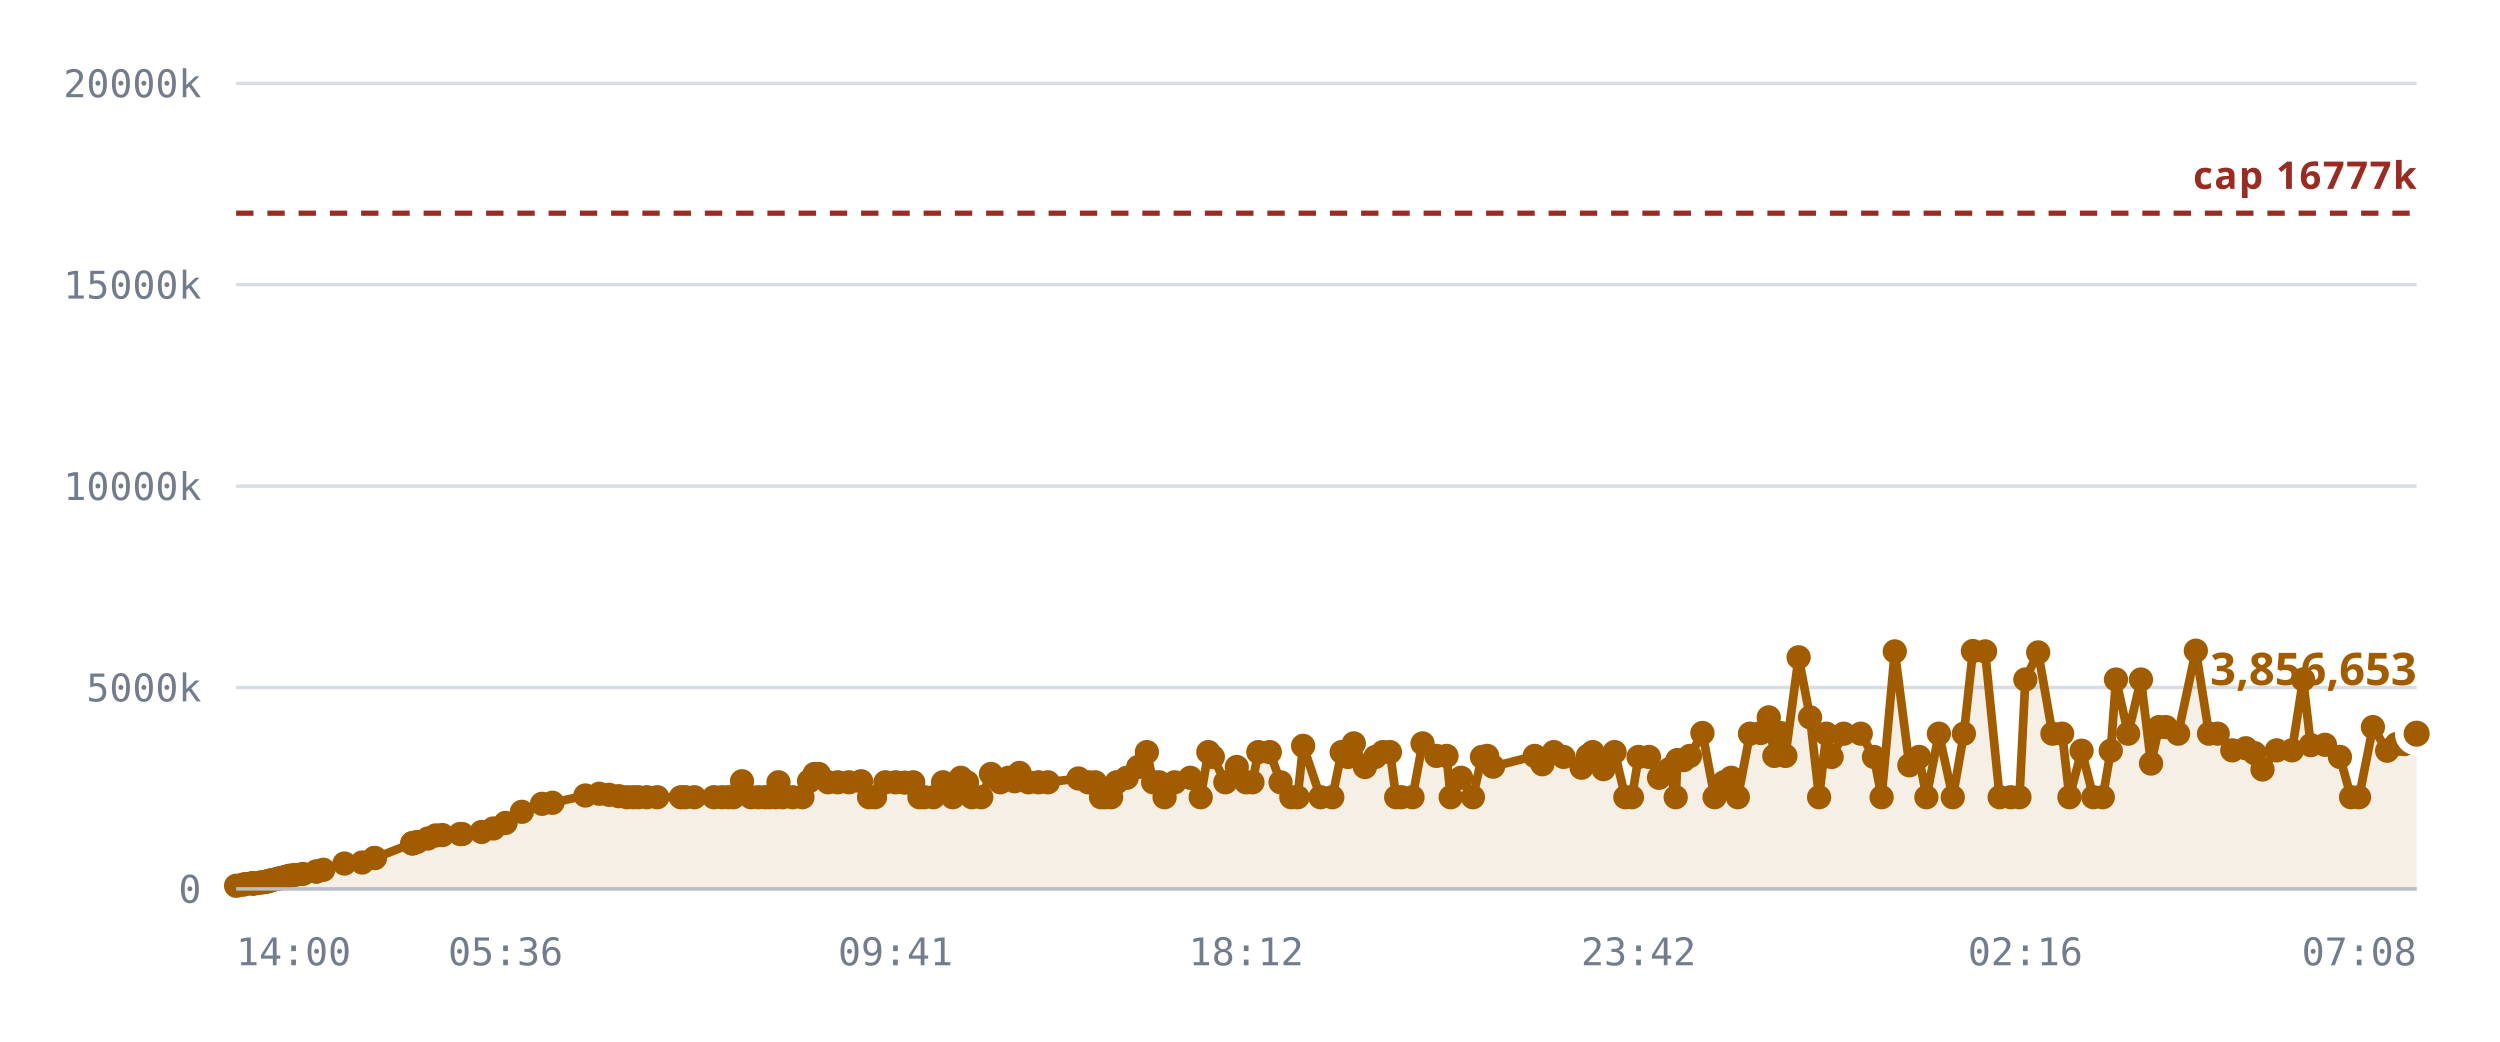
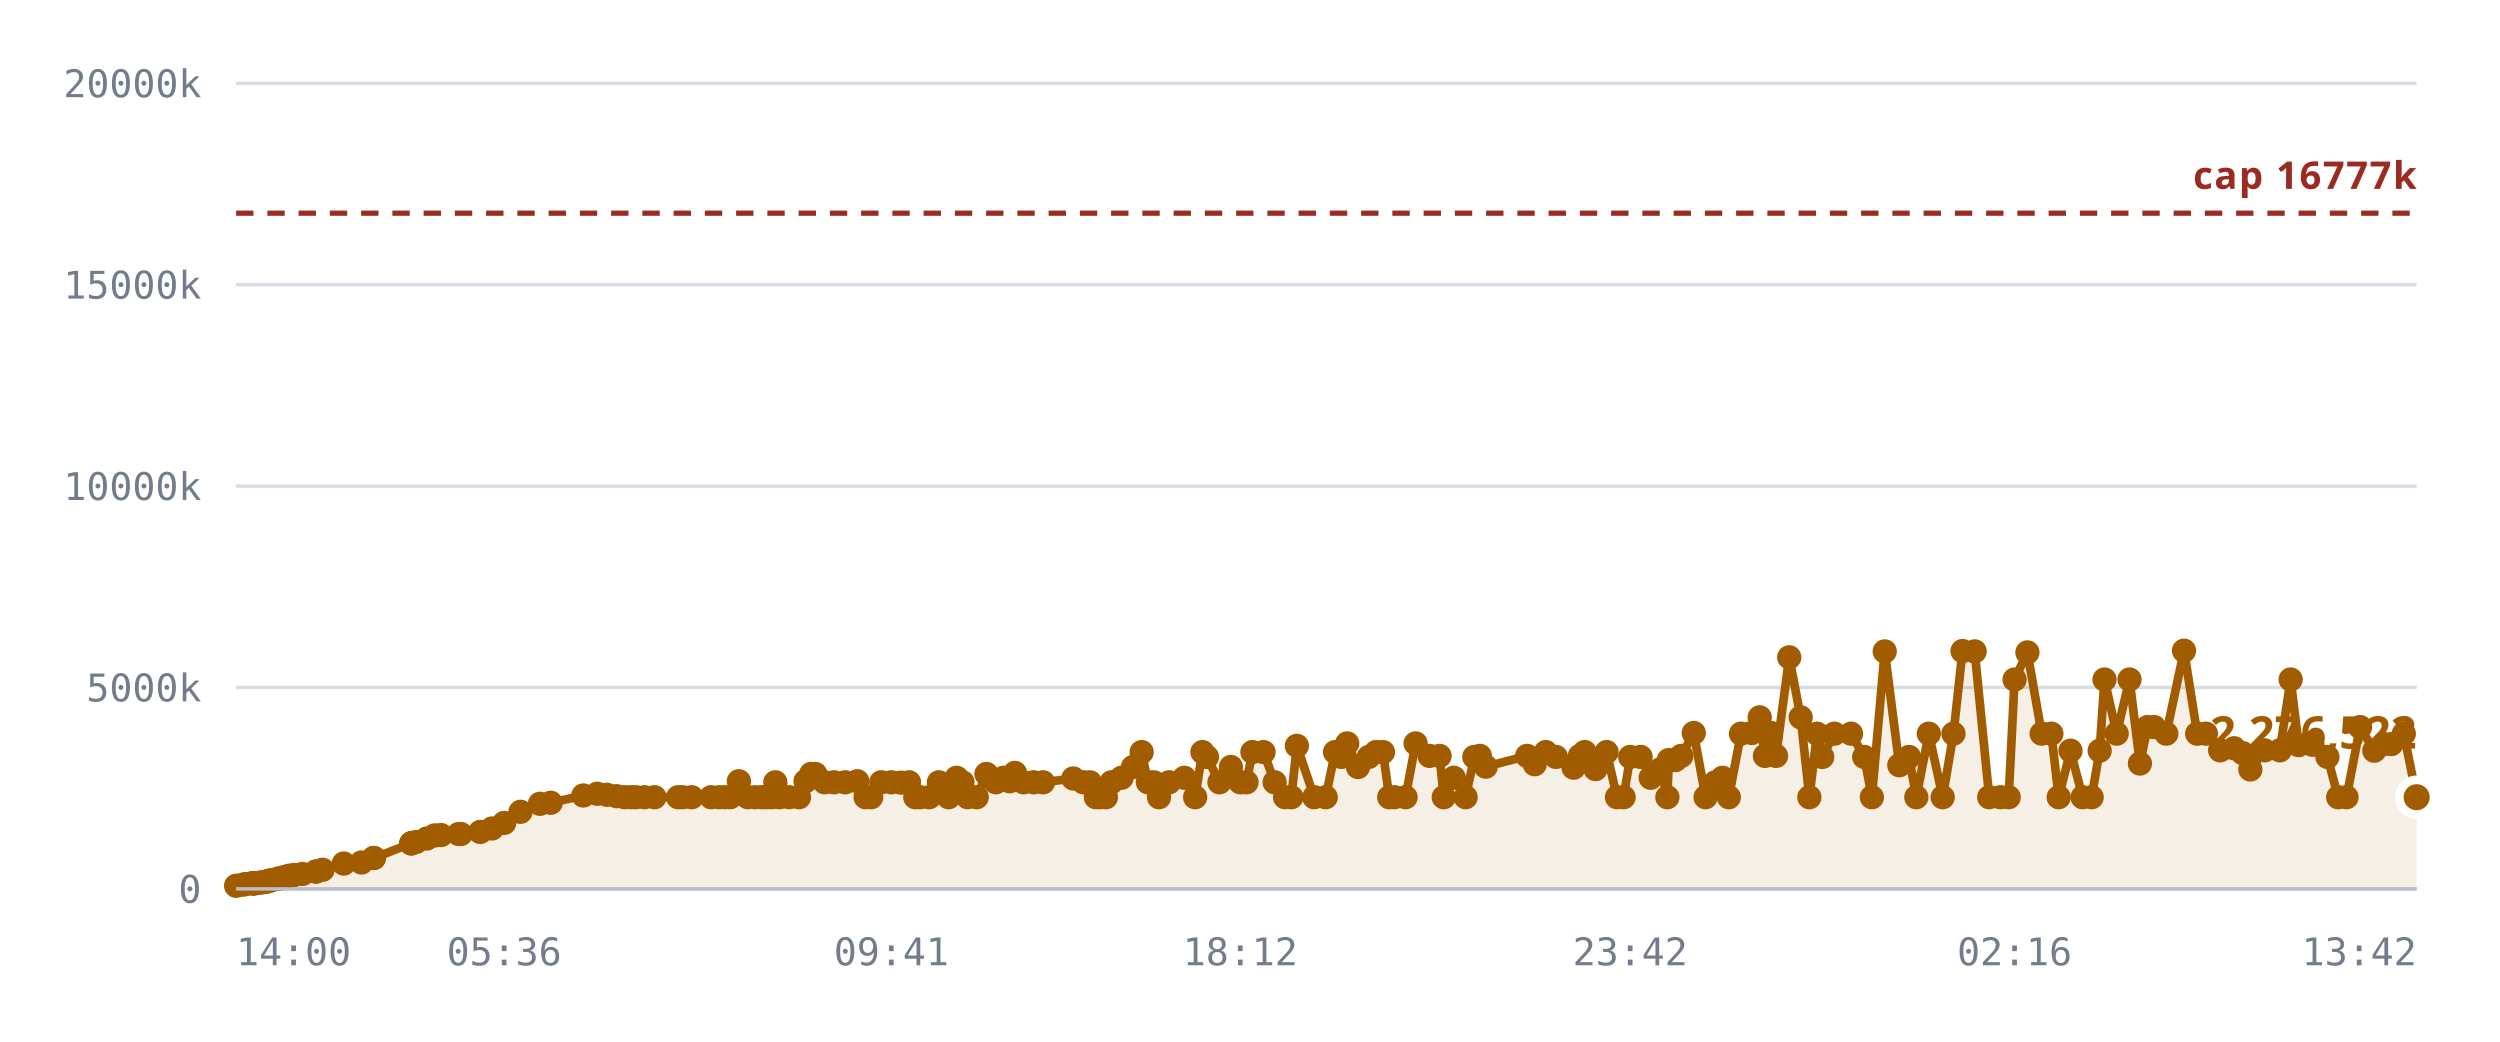
<svg xmlns="http://www.w3.org/2000/svg" viewBox="0 0 720 300" role="img" aria-label="Notes stored against the 16,777,216 cap">
  <style>
    .grid      { stroke: var(--chart-grid, #d8dce4); stroke-width: 1; }
    .cap       { stroke: var(--chart-cap, #9a2b22); stroke-width: 1.5; stroke-dasharray: 5 4; }
    .cap-label { fill: var(--chart-cap, #9a2b22); font: 600 11px Archivo, system-ui, sans-serif; letter-spacing: .04em; }
    .tick      { fill: var(--chart-muted, #737c8c); font: 500 11px "IBM Plex Mono", ui-monospace, monospace; }
    .tick-y    { text-anchor: end; }
    .tick-x    { text-anchor: middle; }
    .series    { fill: none; stroke: var(--chart-line, #a25c00); stroke-width: 2.5; stroke-linejoin: round; stroke-linecap: round; }
    .fill      { fill: var(--chart-fill, rgba(162,92,0,.10)); stroke: none; }
    .dot       { fill: var(--chart-line, #a25c00); }
    .dot-last  { stroke: var(--chart-bg, #fff); stroke-width: 2.5; }
    .end-label { fill: var(--chart-line, #a25c00); font: 700 13px Archivo, system-ui, sans-serif; }
    .axis      { stroke: var(--chart-axis, #b9bfca); stroke-width: 1; }
  </style>
  <line x1="68" y1="256.0" x2="696" y2="256.0" class="grid" />
  <text x="58" y="260.0" class="tick tick-y">0</text>
  <line x1="68" y1="198.0" x2="696" y2="198.0" class="grid" />
  <text x="58" y="202.0" class="tick tick-y">5000k</text>
  <line x1="68" y1="140.0" x2="696" y2="140.0" class="grid" />
  <text x="58" y="144.0" class="tick tick-y">10000k</text>
  <line x1="68" y1="82.0" x2="696" y2="82.0" class="grid" />
  <text x="58" y="86.0" class="tick tick-y">15000k</text>
  <line x1="68" y1="24.0" x2="696" y2="24.0" class="grid" />
  <text x="58" y="28.0" class="tick tick-y">20000k</text>
-   <path d="M68.0,255.1 L69.9,254.8 L70.8,254.6 L72.7,254.4 L72.8,254.4 L72.8,254.4 L73.0,254.4 L73.5,254.4 L74.9,254.2 L75.6,254.1 L76.5,254.0 L77.1,253.8 L77.8,253.6 L78.3,253.5 L79.9,253.1 L80.4,253.0 L81.3,252.8 L81.8,252.7 L82.8,252.4 L83.5,252.2 L84.8,252.0 L87.2,251.7 L91.1,251.0 L91.1,251.0 L93.1,250.5 L99.2,248.7 L104.3,248.4 L107.8,247.1 L108.0,247.1 L118.7,242.9 L118.8,242.9 L118.9,242.8 L120.1,242.5 L123.2,241.5 L125.5,240.6 L127.4,240.5 L132.5,240.2 L133.1,240.2 L138.7,239.6 L142.1,238.6 L145.6,237.0 L150.3,233.8 L156.1,231.5 L159.1,231.2 L168.6,229.1 L172.6,228.6 L175.4,228.9 L178.2,229.3 L180.6,229.6 L182.4,229.6 L183.8,229.6 L186.3,229.6 L189.3,229.6 L196.1,229.6 L197.4,229.6 L200.0,229.6 L205.6,229.6 L207.9,229.6 L209.7,229.6 L211.2,229.6 L213.7,225.0 L216.3,229.6 L218.4,229.6 L220.3,229.6 L221.6,229.6 L223.3,229.6 L224.2,225.3 L225.4,229.6 L228.3,229.6 L231.1,229.6 L233.0,225.0 L234.6,222.9 L235.8,222.9 L238.5,225.3 L241.3,225.3 L244.5,225.3 L248.0,225.0 L250.3,229.6 L252.0,229.6 L255.0,225.3 L257.9,225.3 L260.6,225.4 L263.0,225.3 L264.8,229.6 L266.2,229.6 L268.8,229.6 L271.6,225.3 L274.4,229.6 L276.7,224.0 L278.5,225.3 L279.9,229.6 L282.6,229.6 L285.4,222.9 L288.1,225.3 L290.4,224.0 L292.2,225.0 L293.6,222.6 L296.2,225.3 L299.1,225.3 L301.8,225.3 L310.6,224.2 L313.4,225.3 L315.4,225.3 L317.1,229.6 L318.3,229.6 L320.0,229.6 L321.6,225.3 L324.5,224.0 L327.8,220.9 L330.3,216.6 L332.1,225.3 L333.8,225.3 L335.4,229.6 L338.3,225.3 L342.8,224.0 L345.8,229.6 L348.0,216.6 L349.3,218.0 L352.9,225.3 L356.2,220.9 L358.9,225.3 L360.7,225.3 L362.4,216.6 L365.7,216.6 L368.8,225.3 L371.9,229.6 L373.7,229.6 L375.3,214.8 L380.3,229.6 L383.7,229.6 L386.4,216.6 L388.2,218.0 L389.9,214.1 L393.1,220.9 L396.1,218.0 L398.3,216.6 L400.3,216.6 L402.1,229.6 L403.6,229.6 L406.8,229.6 L409.7,214.1 L413.7,217.7 L416.6,217.7 L417.8,229.6 L420.8,224.0 L424.2,229.6 L426.8,218.0 L428.3,217.7 L430.0,220.8 L442.0,217.7 L444.2,220.1 L447.5,216.6 L450.3,218.0 L455.5,221.1 L457.3,217.7 L458.7,216.6 L461.8,221.5 L465.0,216.6 L468.1,229.6 L470.0,229.6 L471.9,218.0 L474.9,218.0 L477.8,224.0 L480.8,221.5 L482.6,229.6 L483.1,218.9 L484.9,218.9 L486.7,217.7 L490.3,211.1 L493.8,229.6 L496.5,225.3 L498.6,224.0 L500.5,229.6 L504.0,211.3 L507.1,211.1 L509.4,206.6 L511.0,217.7 L512.7,211.1 L514.2,217.7 L518.0,189.3 L521.3,206.6 L523.9,229.6 L526.0,211.3 L527.5,218.0 L531.0,211.3 L535.9,211.3 L539.7,218.0 L541.9,229.6 L545.7,187.6 L549.9,220.4 L552.7,218.0 L554.8,229.6 L558.4,211.3 L562.4,229.6 L565.6,211.3 L568.2,187.5 L571.7,187.6 L575.9,229.6 L579.1,229.6 L581.6,229.6 L583.3,195.7 L587.0,187.9 L591.1,211.3 L593.9,211.3 L596.0,229.6 L599.5,216.2 L602.9,229.6 L605.6,229.6 L607.9,216.2 L609.4,195.7 L612.9,211.3 L616.6,195.7 L619.5,219.9 L621.8,209.4 L623.8,209.4 L627.3,211.3 L632.4,187.4 L636.2,211.3 L638.7,211.3 L642.9,216.1 L646.8,215.5 L649.3,216.9 L651.6,221.6 L655.7,216.1 L660.1,216.1 L663.3,195.7 L665.5,214.6 L669.6,214.5 L673.9,218.0 L677.1,229.6 L679.4,229.6 L683.4,209.4 L687.5,216.2 L690.2,214.3 L692.4,214.3 L696.0,211.3 L696.0,256.0 L68.0,256.0 Z" class="fill" />
+   <path d="M68.0,255.1 L69.9,254.8 L70.8,254.6 L72.7,254.4 L72.8,254.4 L72.8,254.4 L73.0,254.4 L73.5,254.4 L74.8,254.2 L75.6,254.1 L76.5,254.0 L77.0,253.8 L77.8,253.6 L78.2,253.5 L79.9,253.1 L80.4,253.0 L81.2,252.8 L81.7,252.7 L82.7,252.4 L83.4,252.2 L84.7,252.0 L87.1,251.7 L91.0,251.0 L91.0,251.0 L92.9,250.5 L99.0,248.7 L104.1,248.4 L107.6,247.1 L107.7,247.1 L118.4,242.9 L118.5,242.9 L118.6,242.8 L119.8,242.5 L122.9,241.5 L125.2,240.6 L127.0,240.5 L132.1,240.2 L132.7,240.2 L138.3,239.6 L141.7,238.6 L145.2,237.0 L149.9,233.8 L155.5,231.5 L158.6,231.2 L168.0,229.1 L172.0,228.6 L174.8,228.9 L177.6,229.3 L179.9,229.6 L181.7,229.6 L183.1,229.6 L185.6,229.6 L188.5,229.6 L195.3,229.6 L196.6,229.6 L199.2,229.6 L204.8,229.6 L207.1,229.6 L208.8,229.6 L210.3,229.6 L212.8,225.0 L215.4,229.6 L217.5,229.6 L219.4,229.6 L220.7,229.6 L222.3,229.6 L223.3,225.3 L224.5,229.6 L227.3,229.6 L230.1,229.6 L232.0,225.0 L233.6,222.9 L234.8,222.9 L237.5,225.3 L240.2,225.3 L243.4,225.3 L246.9,225.0 L249.3,229.6 L250.9,229.6 L253.8,225.3 L256.7,225.3 L259.5,225.4 L261.8,225.3 L263.6,229.6 L265.0,229.6 L267.6,229.6 L270.4,225.3 L273.2,229.6 L275.5,224.0 L277.2,225.3 L278.7,229.6 L281.3,229.6 L284.1,222.9 L286.8,225.3 L289.0,224.0 L290.8,225.0 L292.3,222.6 L294.8,225.3 L297.7,225.3 L300.4,225.3 L309.1,224.2 L312.0,225.3 L313.9,225.3 L315.6,229.6 L316.9,229.6 L318.5,229.6 L320.1,225.3 L323.0,224.0 L326.3,220.9 L328.8,216.6 L330.6,225.3 L332.3,225.3 L333.8,229.6 L336.7,225.3 L341.1,224.0 L344.2,229.6 L346.3,216.6 L347.6,218.0 L351.2,225.3 L354.5,220.9 L357.2,225.3 L359.0,225.3 L360.7,216.6 L363.9,216.6 L367.1,225.3 L370.1,229.6 L371.9,229.6 L373.5,214.8 L378.5,229.6 L381.8,229.6 L384.5,216.6 L386.3,218.0 L388.0,214.1 L391.1,220.9 L394.2,218.0 L396.3,216.6 L398.3,216.6 L400.1,229.6 L401.6,229.6 L404.8,229.6 L407.7,214.1 L411.7,217.7 L414.6,217.7 L415.8,229.6 L418.7,224.0 L422.1,229.6 L424.6,218.0 L426.2,217.7 L427.9,220.8 L439.8,217.7 L442.0,220.1 L445.2,216.6 L448.1,218.0 L453.2,221.1 L455.0,217.7 L456.4,216.6 L459.5,221.5 L462.7,216.6 L465.7,229.6 L467.6,229.6 L469.5,218.0 L472.5,218.0 L475.4,224.0 L478.3,221.5 L480.2,229.6 L480.6,218.9 L482.5,218.9 L484.2,217.7 L487.8,211.1 L491.2,229.6 L494.0,225.3 L496.1,224.0 L497.9,229.6 L501.4,211.3 L504.5,211.1 L506.8,206.6 L508.3,217.7 L510.0,211.1 L511.5,217.7 L515.3,189.3 L518.6,206.6 L521.1,229.6 L523.3,211.3 L524.8,218.0 L528.3,211.3 L533.1,211.3 L536.9,218.0 L539.1,229.6 L542.8,187.6 L547.0,220.4 L549.8,218.0 L551.9,229.6 L555.5,211.3 L559.5,229.6 L562.6,211.3 L565.2,187.5 L568.7,187.6 L572.9,229.6 L576.1,229.6 L578.5,229.6 L580.2,195.7 L583.9,187.9 L588.0,211.3 L590.8,211.3 L592.9,229.6 L596.3,216.2 L599.8,229.6 L602.4,229.6 L604.7,216.2 L606.1,195.7 L609.6,211.3 L613.3,195.7 L616.3,219.9 L618.5,209.4 L620.4,209.4 L623.9,211.3 L629.0,187.4 L632.8,211.3 L635.3,211.3 L639.4,216.1 L643.4,215.5 L645.9,216.9 L648.1,221.6 L652.2,216.1 L656.6,216.1 L659.7,195.7 L662.0,214.6 L666.0,214.5 L670.3,218.0 L673.4,229.6 L675.8,229.6 L679.7,209.4 L683.8,216.2 L686.5,214.3 L688.7,214.3 L692.3,211.3 L696.0,229.6 L696.0,256.0 L68.0,256.0 Z" class="fill" />
  <line x1="68" y1="61.4" x2="696" y2="61.4" class="cap" />
  <text x="696" y="54.4" class="cap-label" text-anchor="end">cap 16777k</text>
-   <path d="M68.0,255.1 L69.9,254.8 L70.8,254.6 L72.7,254.4 L72.8,254.4 L72.8,254.4 L73.0,254.4 L73.5,254.4 L74.9,254.2 L75.6,254.1 L76.5,254.0 L77.1,253.8 L77.8,253.6 L78.3,253.5 L79.9,253.1 L80.4,253.0 L81.3,252.8 L81.8,252.7 L82.8,252.4 L83.5,252.2 L84.8,252.0 L87.2,251.7 L91.1,251.0 L91.1,251.0 L93.1,250.5 L99.2,248.7 L104.3,248.4 L107.8,247.1 L108.0,247.1 L118.7,242.9 L118.8,242.9 L118.9,242.8 L120.1,242.5 L123.2,241.5 L125.5,240.6 L127.4,240.5 L132.5,240.2 L133.1,240.2 L138.7,239.6 L142.1,238.6 L145.6,237.0 L150.3,233.8 L156.1,231.5 L159.1,231.2 L168.6,229.1 L172.6,228.6 L175.4,228.9 L178.2,229.3 L180.6,229.6 L182.4,229.6 L183.8,229.6 L186.3,229.6 L189.3,229.6 L196.1,229.6 L197.4,229.6 L200.0,229.6 L205.6,229.6 L207.9,229.6 L209.7,229.6 L211.2,229.6 L213.7,225.0 L216.3,229.6 L218.4,229.6 L220.3,229.6 L221.6,229.6 L223.3,229.6 L224.2,225.3 L225.4,229.6 L228.3,229.6 L231.1,229.6 L233.0,225.0 L234.6,222.9 L235.8,222.9 L238.5,225.3 L241.3,225.3 L244.5,225.3 L248.0,225.0 L250.3,229.6 L252.0,229.6 L255.0,225.3 L257.9,225.3 L260.6,225.4 L263.0,225.3 L264.8,229.6 L266.2,229.6 L268.8,229.6 L271.6,225.3 L274.4,229.6 L276.7,224.0 L278.5,225.3 L279.9,229.6 L282.6,229.6 L285.4,222.9 L288.1,225.3 L290.4,224.0 L292.2,225.0 L293.6,222.6 L296.2,225.3 L299.1,225.3 L301.8,225.3 L310.6,224.2 L313.4,225.3 L315.4,225.3 L317.1,229.6 L318.3,229.6 L320.0,229.6 L321.6,225.3 L324.5,224.0 L327.8,220.9 L330.3,216.6 L332.1,225.3 L333.8,225.3 L335.4,229.6 L338.3,225.3 L342.8,224.0 L345.8,229.6 L348.0,216.6 L349.3,218.0 L352.9,225.3 L356.2,220.9 L358.9,225.3 L360.7,225.3 L362.4,216.6 L365.7,216.6 L368.8,225.3 L371.9,229.6 L373.7,229.6 L375.3,214.8 L380.3,229.6 L383.7,229.6 L386.4,216.6 L388.2,218.0 L389.9,214.1 L393.1,220.9 L396.1,218.0 L398.3,216.6 L400.3,216.6 L402.1,229.6 L403.6,229.6 L406.8,229.6 L409.7,214.1 L413.7,217.7 L416.6,217.7 L417.8,229.6 L420.8,224.0 L424.2,229.6 L426.8,218.0 L428.3,217.7 L430.0,220.8 L442.0,217.7 L444.2,220.1 L447.5,216.6 L450.3,218.0 L455.5,221.1 L457.3,217.7 L458.7,216.6 L461.8,221.5 L465.0,216.6 L468.1,229.6 L470.0,229.6 L471.9,218.0 L474.9,218.0 L477.8,224.0 L480.8,221.5 L482.6,229.6 L483.1,218.9 L484.9,218.9 L486.7,217.7 L490.3,211.1 L493.8,229.6 L496.5,225.3 L498.6,224.0 L500.5,229.6 L504.0,211.3 L507.1,211.1 L509.4,206.6 L511.0,217.7 L512.7,211.1 L514.2,217.7 L518.0,189.3 L521.3,206.6 L523.9,229.6 L526.0,211.3 L527.5,218.0 L531.0,211.3 L535.9,211.3 L539.7,218.0 L541.9,229.6 L545.7,187.6 L549.9,220.4 L552.7,218.0 L554.8,229.6 L558.4,211.3 L562.4,229.6 L565.6,211.3 L568.2,187.5 L571.7,187.6 L575.9,229.6 L579.1,229.6 L581.6,229.6 L583.3,195.7 L587.0,187.9 L591.1,211.3 L593.9,211.3 L596.0,229.6 L599.5,216.2 L602.9,229.6 L605.6,229.6 L607.9,216.2 L609.4,195.7 L612.9,211.3 L616.6,195.7 L619.5,219.9 L621.8,209.4 L623.8,209.4 L627.3,211.3 L632.4,187.4 L636.2,211.3 L638.7,211.3 L642.9,216.1 L646.8,215.5 L649.3,216.9 L651.6,221.6 L655.7,216.1 L660.1,216.1 L663.3,195.7 L665.5,214.6 L669.6,214.5 L673.9,218.0 L677.1,229.6 L679.4,229.6 L683.4,209.4 L687.5,216.2 L690.2,214.3 L692.4,214.3 L696.0,211.3" class="series" />
+   <path d="M68.0,255.1 L69.9,254.8 L70.8,254.6 L72.7,254.4 L72.8,254.4 L72.8,254.4 L73.0,254.4 L73.5,254.4 L74.8,254.2 L75.6,254.1 L76.5,254.0 L77.0,253.8 L77.8,253.6 L78.2,253.5 L79.9,253.1 L80.4,253.0 L81.2,252.8 L81.7,252.7 L82.7,252.4 L83.4,252.2 L84.7,252.0 L87.1,251.7 L91.0,251.0 L91.0,251.0 L92.9,250.5 L99.0,248.7 L104.1,248.4 L107.6,247.1 L107.7,247.1 L118.4,242.9 L118.5,242.9 L118.6,242.8 L119.8,242.5 L122.9,241.5 L125.2,240.6 L127.0,240.5 L132.1,240.2 L132.7,240.2 L138.3,239.6 L141.7,238.6 L145.2,237.0 L149.9,233.8 L155.5,231.5 L158.6,231.2 L168.0,229.1 L172.0,228.6 L174.8,228.9 L177.6,229.3 L179.9,229.6 L181.7,229.6 L183.1,229.6 L185.6,229.6 L188.5,229.6 L195.3,229.6 L196.6,229.6 L199.2,229.6 L204.8,229.6 L207.1,229.6 L208.8,229.6 L210.3,229.6 L212.8,225.0 L215.4,229.6 L217.5,229.6 L219.4,229.6 L220.7,229.6 L222.3,229.6 L223.3,225.3 L224.5,229.6 L227.3,229.6 L230.1,229.6 L232.0,225.0 L233.6,222.9 L234.8,222.9 L237.5,225.3 L240.2,225.3 L243.4,225.3 L246.9,225.0 L249.3,229.6 L250.9,229.6 L253.8,225.3 L256.7,225.3 L259.5,225.4 L261.8,225.3 L263.6,229.6 L265.0,229.6 L267.6,229.6 L270.4,225.3 L273.2,229.6 L275.5,224.0 L277.2,225.3 L278.7,229.6 L281.3,229.6 L284.1,222.9 L286.8,225.3 L289.0,224.0 L290.8,225.0 L292.3,222.6 L294.8,225.3 L297.7,225.3 L300.4,225.3 L309.1,224.2 L312.0,225.3 L313.9,225.3 L315.6,229.6 L316.9,229.6 L318.5,229.6 L320.1,225.3 L323.0,224.0 L326.3,220.9 L328.8,216.6 L330.6,225.3 L332.3,225.3 L333.8,229.6 L336.7,225.3 L341.1,224.0 L344.2,229.6 L346.3,216.6 L347.6,218.0 L351.2,225.3 L354.5,220.9 L357.2,225.3 L359.0,225.3 L360.7,216.6 L363.9,216.6 L367.1,225.3 L370.1,229.6 L371.9,229.6 L373.5,214.8 L378.5,229.6 L381.8,229.6 L384.5,216.6 L386.3,218.0 L388.0,214.1 L391.1,220.9 L394.2,218.0 L396.3,216.6 L398.3,216.6 L400.1,229.6 L401.6,229.6 L404.8,229.6 L407.7,214.1 L411.7,217.7 L414.6,217.7 L415.8,229.6 L418.7,224.0 L422.1,229.6 L424.6,218.0 L426.2,217.7 L427.9,220.8 L439.8,217.7 L442.0,220.1 L445.2,216.6 L448.1,218.0 L453.2,221.1 L455.0,217.7 L456.4,216.6 L459.5,221.5 L462.7,216.6 L465.7,229.6 L467.6,229.6 L469.5,218.0 L472.5,218.0 L475.4,224.0 L478.3,221.5 L480.2,229.6 L480.6,218.9 L482.5,218.9 L484.2,217.7 L487.8,211.1 L491.2,229.6 L494.0,225.3 L496.1,224.0 L497.9,229.6 L501.4,211.3 L504.5,211.1 L506.8,206.6 L508.3,217.7 L510.0,211.1 L511.5,217.7 L515.3,189.3 L518.6,206.6 L521.1,229.6 L523.3,211.3 L524.8,218.0 L528.3,211.3 L533.1,211.3 L536.9,218.0 L539.1,229.6 L542.8,187.6 L547.0,220.4 L549.8,218.0 L551.9,229.6 L555.5,211.3 L559.5,229.6 L562.6,211.3 L565.2,187.5 L568.7,187.6 L572.9,229.6 L576.1,229.6 L578.5,229.6 L580.2,195.7 L583.9,187.9 L588.0,211.3 L590.8,211.3 L592.9,229.6 L596.3,216.2 L599.8,229.6 L602.4,229.6 L604.7,216.2 L606.1,195.7 L609.6,211.3 L613.3,195.7 L616.3,219.9 L618.5,209.4 L620.4,209.4 L623.9,211.3 L629.0,187.4 L632.8,211.3 L635.3,211.3 L639.4,216.1 L643.4,215.5 L645.9,216.9 L648.1,221.6 L652.2,216.1 L656.6,216.1 L659.7,195.7 L662.0,214.6 L666.0,214.5 L670.3,218.0 L673.4,229.6 L675.8,229.6 L679.7,209.4 L683.8,216.2 L686.5,214.3 L688.7,214.3 L692.3,211.3 L696.0,229.6" class="series" />
  <circle cx="68.0" cy="255.1" r="3.5" class="dot" />
  <circle cx="69.9" cy="254.8" r="3.5" class="dot" />
  <circle cx="70.8" cy="254.6" r="3.5" class="dot" />
  <circle cx="72.7" cy="254.4" r="3.5" class="dot" />
  <circle cx="72.8" cy="254.4" r="3.5" class="dot" />
  <circle cx="72.8" cy="254.4" r="3.5" class="dot" />
  <circle cx="73.0" cy="254.4" r="3.5" class="dot" />
  <circle cx="73.5" cy="254.4" r="3.5" class="dot" />
-   <circle cx="74.9" cy="254.2" r="3.5" class="dot" />
+   <circle cx="74.8" cy="254.2" r="3.5" class="dot" />
  <circle cx="75.6" cy="254.1" r="3.5" class="dot" />
  <circle cx="76.5" cy="254.0" r="3.5" class="dot" />
-   <circle cx="77.1" cy="253.8" r="3.5" class="dot" />
+   <circle cx="77.0" cy="253.8" r="3.5" class="dot" />
  <circle cx="77.8" cy="253.6" r="3.5" class="dot" />
-   <circle cx="78.3" cy="253.5" r="3.5" class="dot" />
+   <circle cx="78.2" cy="253.5" r="3.5" class="dot" />
  <circle cx="79.9" cy="253.1" r="3.5" class="dot" />
  <circle cx="80.4" cy="253.0" r="3.5" class="dot" />
-   <circle cx="81.3" cy="252.8" r="3.5" class="dot" />
-   <circle cx="81.8" cy="252.7" r="3.5" class="dot" />
-   <circle cx="82.8" cy="252.4" r="3.5" class="dot" />
-   <circle cx="83.5" cy="252.2" r="3.5" class="dot" />
-   <circle cx="84.8" cy="252.0" r="3.5" class="dot" />
-   <circle cx="87.2" cy="251.7" r="3.5" class="dot" />
-   <circle cx="91.1" cy="251.0" r="3.5" class="dot" />
-   <circle cx="91.1" cy="251.0" r="3.5" class="dot" />
-   <circle cx="93.1" cy="250.5" r="3.5" class="dot" />
-   <circle cx="99.2" cy="248.7" r="3.5" class="dot" />
-   <circle cx="104.3" cy="248.4" r="3.5" class="dot" />
-   <circle cx="107.8" cy="247.1" r="3.5" class="dot" />
-   <circle cx="108.0" cy="247.1" r="3.5" class="dot" />
-   <circle cx="118.7" cy="242.9" r="3.5" class="dot" />
-   <circle cx="118.8" cy="242.9" r="3.5" class="dot" />
-   <circle cx="118.9" cy="242.8" r="3.5" class="dot" />
-   <circle cx="120.1" cy="242.5" r="3.5" class="dot" />
-   <circle cx="123.2" cy="241.5" r="3.5" class="dot" />
-   <circle cx="125.5" cy="240.6" r="3.5" class="dot" />
-   <circle cx="127.4" cy="240.5" r="3.5" class="dot" />
-   <circle cx="132.5" cy="240.2" r="3.5" class="dot" />
-   <circle cx="133.1" cy="240.2" r="3.5" class="dot" />
-   <circle cx="138.7" cy="239.6" r="3.5" class="dot" />
-   <circle cx="142.1" cy="238.6" r="3.5" class="dot" />
-   <circle cx="145.6" cy="237.0" r="3.5" class="dot" />
-   <circle cx="150.3" cy="233.8" r="3.5" class="dot" />
-   <circle cx="156.1" cy="231.5" r="3.5" class="dot" />
-   <circle cx="159.1" cy="231.2" r="3.5" class="dot" />
-   <circle cx="168.6" cy="229.1" r="3.5" class="dot" />
-   <circle cx="172.6" cy="228.6" r="3.5" class="dot" />
-   <circle cx="175.4" cy="228.9" r="3.5" class="dot" />
-   <circle cx="178.2" cy="229.3" r="3.5" class="dot" />
-   <circle cx="180.6" cy="229.6" r="3.5" class="dot" />
-   <circle cx="182.4" cy="229.6" r="3.5" class="dot" />
-   <circle cx="183.8" cy="229.6" r="3.5" class="dot" />
-   <circle cx="186.3" cy="229.6" r="3.5" class="dot" />
-   <circle cx="189.3" cy="229.6" r="3.5" class="dot" />
-   <circle cx="196.1" cy="229.6" r="3.5" class="dot" />
-   <circle cx="197.4" cy="229.6" r="3.5" class="dot" />
-   <circle cx="200.0" cy="229.6" r="3.5" class="dot" />
-   <circle cx="205.6" cy="229.6" r="3.5" class="dot" />
-   <circle cx="207.9" cy="229.6" r="3.5" class="dot" />
-   <circle cx="209.7" cy="229.6" r="3.5" class="dot" />
-   <circle cx="211.2" cy="229.6" r="3.5" class="dot" />
-   <circle cx="213.7" cy="225.0" r="3.5" class="dot" />
-   <circle cx="216.3" cy="229.6" r="3.5" class="dot" />
-   <circle cx="218.4" cy="229.6" r="3.5" class="dot" />
-   <circle cx="220.3" cy="229.6" r="3.5" class="dot" />
-   <circle cx="221.6" cy="229.6" r="3.5" class="dot" />
-   <circle cx="223.3" cy="229.6" r="3.5" class="dot" />
-   <circle cx="224.2" cy="225.3" r="3.5" class="dot" />
-   <circle cx="225.4" cy="229.6" r="3.5" class="dot" />
-   <circle cx="228.3" cy="229.6" r="3.5" class="dot" />
-   <circle cx="231.1" cy="229.6" r="3.5" class="dot" />
-   <circle cx="233.0" cy="225.0" r="3.5" class="dot" />
-   <circle cx="234.6" cy="222.9" r="3.5" class="dot" />
-   <circle cx="235.8" cy="222.9" r="3.5" class="dot" />
-   <circle cx="238.5" cy="225.3" r="3.5" class="dot" />
-   <circle cx="241.3" cy="225.3" r="3.5" class="dot" />
-   <circle cx="244.5" cy="225.3" r="3.5" class="dot" />
-   <circle cx="248.0" cy="225.0" r="3.5" class="dot" />
-   <circle cx="250.3" cy="229.6" r="3.5" class="dot" />
-   <circle cx="252.0" cy="229.6" r="3.5" class="dot" />
-   <circle cx="255.0" cy="225.3" r="3.5" class="dot" />
-   <circle cx="257.9" cy="225.3" r="3.5" class="dot" />
-   <circle cx="260.6" cy="225.4" r="3.5" class="dot" />
-   <circle cx="263.0" cy="225.3" r="3.5" class="dot" />
-   <circle cx="264.8" cy="229.6" r="3.5" class="dot" />
-   <circle cx="266.2" cy="229.6" r="3.5" class="dot" />
-   <circle cx="268.8" cy="229.6" r="3.5" class="dot" />
-   <circle cx="271.6" cy="225.3" r="3.5" class="dot" />
-   <circle cx="274.4" cy="229.6" r="3.5" class="dot" />
-   <circle cx="276.7" cy="224.0" r="3.5" class="dot" />
-   <circle cx="278.5" cy="225.3" r="3.5" class="dot" />
-   <circle cx="279.9" cy="229.6" r="3.5" class="dot" />
-   <circle cx="282.6" cy="229.6" r="3.5" class="dot" />
-   <circle cx="285.4" cy="222.9" r="3.5" class="dot" />
-   <circle cx="288.1" cy="225.3" r="3.5" class="dot" />
-   <circle cx="290.4" cy="224.0" r="3.5" class="dot" />
-   <circle cx="292.2" cy="225.0" r="3.5" class="dot" />
-   <circle cx="293.6" cy="222.6" r="3.5" class="dot" />
-   <circle cx="296.2" cy="225.3" r="3.5" class="dot" />
-   <circle cx="299.1" cy="225.3" r="3.5" class="dot" />
-   <circle cx="301.8" cy="225.3" r="3.5" class="dot" />
-   <circle cx="310.6" cy="224.2" r="3.5" class="dot" />
-   <circle cx="313.4" cy="225.3" r="3.5" class="dot" />
-   <circle cx="315.4" cy="225.3" r="3.5" class="dot" />
-   <circle cx="317.1" cy="229.6" r="3.5" class="dot" />
-   <circle cx="318.3" cy="229.6" r="3.5" class="dot" />
-   <circle cx="320.0" cy="229.6" r="3.5" class="dot" />
-   <circle cx="321.6" cy="225.3" r="3.5" class="dot" />
-   <circle cx="324.5" cy="224.0" r="3.5" class="dot" />
-   <circle cx="327.8" cy="220.9" r="3.5" class="dot" />
-   <circle cx="330.3" cy="216.6" r="3.5" class="dot" />
-   <circle cx="332.1" cy="225.3" r="3.5" class="dot" />
-   <circle cx="333.8" cy="225.3" r="3.5" class="dot" />
-   <circle cx="335.4" cy="229.6" r="3.5" class="dot" />
-   <circle cx="338.3" cy="225.3" r="3.5" class="dot" />
-   <circle cx="342.8" cy="224.0" r="3.5" class="dot" />
-   <circle cx="345.8" cy="229.6" r="3.5" class="dot" />
-   <circle cx="348.0" cy="216.6" r="3.5" class="dot" />
-   <circle cx="349.3" cy="218.0" r="3.5" class="dot" />
-   <circle cx="352.9" cy="225.3" r="3.5" class="dot" />
-   <circle cx="356.2" cy="220.9" r="3.5" class="dot" />
-   <circle cx="358.9" cy="225.3" r="3.5" class="dot" />
-   <circle cx="360.7" cy="225.3" r="3.5" class="dot" />
-   <circle cx="362.4" cy="216.6" r="3.5" class="dot" />
-   <circle cx="365.7" cy="216.6" r="3.5" class="dot" />
-   <circle cx="368.8" cy="225.3" r="3.5" class="dot" />
+   <circle cx="81.2" cy="252.8" r="3.5" class="dot" />
+   <circle cx="81.7" cy="252.7" r="3.5" class="dot" />
+   <circle cx="82.7" cy="252.4" r="3.5" class="dot" />
+   <circle cx="83.4" cy="252.2" r="3.5" class="dot" />
+   <circle cx="84.7" cy="252.0" r="3.5" class="dot" />
+   <circle cx="87.1" cy="251.7" r="3.5" class="dot" />
+   <circle cx="91.0" cy="251.0" r="3.5" class="dot" />
+   <circle cx="91.0" cy="251.0" r="3.5" class="dot" />
+   <circle cx="92.9" cy="250.5" r="3.5" class="dot" />
+   <circle cx="99.0" cy="248.7" r="3.5" class="dot" />
+   <circle cx="104.1" cy="248.4" r="3.5" class="dot" />
+   <circle cx="107.6" cy="247.1" r="3.5" class="dot" />
+   <circle cx="107.7" cy="247.1" r="3.5" class="dot" />
+   <circle cx="118.4" cy="242.9" r="3.5" class="dot" />
+   <circle cx="118.5" cy="242.9" r="3.5" class="dot" />
+   <circle cx="118.6" cy="242.8" r="3.5" class="dot" />
+   <circle cx="119.8" cy="242.5" r="3.5" class="dot" />
+   <circle cx="122.9" cy="241.5" r="3.5" class="dot" />
+   <circle cx="125.2" cy="240.6" r="3.5" class="dot" />
+   <circle cx="127.0" cy="240.5" r="3.5" class="dot" />
+   <circle cx="132.1" cy="240.2" r="3.5" class="dot" />
+   <circle cx="132.7" cy="240.2" r="3.5" class="dot" />
+   <circle cx="138.3" cy="239.6" r="3.5" class="dot" />
+   <circle cx="141.7" cy="238.6" r="3.5" class="dot" />
+   <circle cx="145.2" cy="237.0" r="3.5" class="dot" />
+   <circle cx="149.9" cy="233.8" r="3.5" class="dot" />
+   <circle cx="155.5" cy="231.5" r="3.5" class="dot" />
+   <circle cx="158.6" cy="231.2" r="3.5" class="dot" />
+   <circle cx="168.0" cy="229.1" r="3.5" class="dot" />
+   <circle cx="172.0" cy="228.6" r="3.5" class="dot" />
+   <circle cx="174.8" cy="228.9" r="3.5" class="dot" />
+   <circle cx="177.6" cy="229.3" r="3.5" class="dot" />
+   <circle cx="179.9" cy="229.6" r="3.5" class="dot" />
+   <circle cx="181.7" cy="229.6" r="3.5" class="dot" />
+   <circle cx="183.1" cy="229.6" r="3.5" class="dot" />
+   <circle cx="185.6" cy="229.6" r="3.5" class="dot" />
+   <circle cx="188.5" cy="229.6" r="3.5" class="dot" />
+   <circle cx="195.3" cy="229.6" r="3.5" class="dot" />
+   <circle cx="196.6" cy="229.6" r="3.5" class="dot" />
+   <circle cx="199.2" cy="229.6" r="3.5" class="dot" />
+   <circle cx="204.8" cy="229.6" r="3.5" class="dot" />
+   <circle cx="207.1" cy="229.6" r="3.5" class="dot" />
+   <circle cx="208.8" cy="229.6" r="3.5" class="dot" />
+   <circle cx="210.3" cy="229.6" r="3.5" class="dot" />
+   <circle cx="212.8" cy="225.0" r="3.5" class="dot" />
+   <circle cx="215.4" cy="229.6" r="3.5" class="dot" />
+   <circle cx="217.5" cy="229.6" r="3.5" class="dot" />
+   <circle cx="219.4" cy="229.6" r="3.5" class="dot" />
+   <circle cx="220.7" cy="229.6" r="3.5" class="dot" />
+   <circle cx="222.3" cy="229.6" r="3.5" class="dot" />
+   <circle cx="223.3" cy="225.3" r="3.5" class="dot" />
+   <circle cx="224.5" cy="229.6" r="3.5" class="dot" />
+   <circle cx="227.3" cy="229.6" r="3.5" class="dot" />
+   <circle cx="230.1" cy="229.6" r="3.5" class="dot" />
+   <circle cx="232.0" cy="225.0" r="3.5" class="dot" />
+   <circle cx="233.6" cy="222.9" r="3.5" class="dot" />
+   <circle cx="234.8" cy="222.9" r="3.5" class="dot" />
+   <circle cx="237.5" cy="225.3" r="3.5" class="dot" />
+   <circle cx="240.2" cy="225.3" r="3.5" class="dot" />
+   <circle cx="243.4" cy="225.3" r="3.5" class="dot" />
+   <circle cx="246.9" cy="225.0" r="3.5" class="dot" />
+   <circle cx="249.3" cy="229.6" r="3.5" class="dot" />
+   <circle cx="250.9" cy="229.6" r="3.5" class="dot" />
+   <circle cx="253.8" cy="225.3" r="3.5" class="dot" />
+   <circle cx="256.7" cy="225.3" r="3.5" class="dot" />
+   <circle cx="259.5" cy="225.4" r="3.5" class="dot" />
+   <circle cx="261.8" cy="225.3" r="3.5" class="dot" />
+   <circle cx="263.6" cy="229.6" r="3.5" class="dot" />
+   <circle cx="265.0" cy="229.6" r="3.5" class="dot" />
+   <circle cx="267.6" cy="229.6" r="3.5" class="dot" />
+   <circle cx="270.4" cy="225.3" r="3.5" class="dot" />
+   <circle cx="273.2" cy="229.6" r="3.5" class="dot" />
+   <circle cx="275.5" cy="224.0" r="3.5" class="dot" />
+   <circle cx="277.2" cy="225.3" r="3.5" class="dot" />
+   <circle cx="278.7" cy="229.6" r="3.5" class="dot" />
+   <circle cx="281.3" cy="229.6" r="3.5" class="dot" />
+   <circle cx="284.1" cy="222.9" r="3.5" class="dot" />
+   <circle cx="286.8" cy="225.3" r="3.5" class="dot" />
+   <circle cx="289.0" cy="224.0" r="3.5" class="dot" />
+   <circle cx="290.8" cy="225.0" r="3.5" class="dot" />
+   <circle cx="292.3" cy="222.6" r="3.5" class="dot" />
+   <circle cx="294.8" cy="225.3" r="3.5" class="dot" />
+   <circle cx="297.7" cy="225.3" r="3.5" class="dot" />
+   <circle cx="300.4" cy="225.3" r="3.5" class="dot" />
+   <circle cx="309.1" cy="224.2" r="3.5" class="dot" />
+   <circle cx="312.0" cy="225.3" r="3.5" class="dot" />
+   <circle cx="313.9" cy="225.3" r="3.5" class="dot" />
+   <circle cx="315.6" cy="229.6" r="3.5" class="dot" />
+   <circle cx="316.9" cy="229.6" r="3.5" class="dot" />
+   <circle cx="318.5" cy="229.6" r="3.5" class="dot" />
+   <circle cx="320.1" cy="225.3" r="3.5" class="dot" />
+   <circle cx="323.0" cy="224.0" r="3.5" class="dot" />
+   <circle cx="326.3" cy="220.9" r="3.5" class="dot" />
+   <circle cx="328.8" cy="216.6" r="3.5" class="dot" />
+   <circle cx="330.6" cy="225.3" r="3.5" class="dot" />
+   <circle cx="332.3" cy="225.3" r="3.5" class="dot" />
+   <circle cx="333.8" cy="229.6" r="3.5" class="dot" />
+   <circle cx="336.7" cy="225.3" r="3.5" class="dot" />
+   <circle cx="341.1" cy="224.0" r="3.5" class="dot" />
+   <circle cx="344.2" cy="229.6" r="3.5" class="dot" />
+   <circle cx="346.3" cy="216.6" r="3.5" class="dot" />
+   <circle cx="347.6" cy="218.0" r="3.5" class="dot" />
+   <circle cx="351.2" cy="225.3" r="3.5" class="dot" />
+   <circle cx="354.5" cy="220.9" r="3.5" class="dot" />
+   <circle cx="357.2" cy="225.3" r="3.5" class="dot" />
+   <circle cx="359.0" cy="225.3" r="3.5" class="dot" />
+   <circle cx="360.7" cy="216.6" r="3.5" class="dot" />
+   <circle cx="363.9" cy="216.6" r="3.5" class="dot" />
+   <circle cx="367.1" cy="225.3" r="3.5" class="dot" />
+   <circle cx="370.1" cy="229.6" r="3.5" class="dot" />
  <circle cx="371.9" cy="229.6" r="3.5" class="dot" />
-   <circle cx="373.7" cy="229.6" r="3.5" class="dot" />
-   <circle cx="375.3" cy="214.8" r="3.5" class="dot" />
-   <circle cx="380.3" cy="229.6" r="3.5" class="dot" />
-   <circle cx="383.7" cy="229.6" r="3.5" class="dot" />
-   <circle cx="386.4" cy="216.6" r="3.5" class="dot" />
-   <circle cx="388.2" cy="218.0" r="3.5" class="dot" />
-   <circle cx="389.9" cy="214.1" r="3.5" class="dot" />
-   <circle cx="393.1" cy="220.9" r="3.5" class="dot" />
-   <circle cx="396.1" cy="218.0" r="3.5" class="dot" />
+   <circle cx="373.5" cy="214.8" r="3.5" class="dot" />
+   <circle cx="378.5" cy="229.6" r="3.5" class="dot" />
+   <circle cx="381.8" cy="229.6" r="3.5" class="dot" />
+   <circle cx="384.5" cy="216.6" r="3.5" class="dot" />
+   <circle cx="386.3" cy="218.0" r="3.5" class="dot" />
+   <circle cx="388.0" cy="214.1" r="3.5" class="dot" />
+   <circle cx="391.1" cy="220.9" r="3.5" class="dot" />
+   <circle cx="394.2" cy="218.0" r="3.5" class="dot" />
+   <circle cx="396.3" cy="216.6" r="3.5" class="dot" />
  <circle cx="398.3" cy="216.6" r="3.5" class="dot" />
-   <circle cx="400.3" cy="216.6" r="3.5" class="dot" />
-   <circle cx="402.1" cy="229.6" r="3.5" class="dot" />
-   <circle cx="403.6" cy="229.6" r="3.5" class="dot" />
-   <circle cx="406.8" cy="229.6" r="3.5" class="dot" />
-   <circle cx="409.7" cy="214.1" r="3.5" class="dot" />
-   <circle cx="413.7" cy="217.7" r="3.5" class="dot" />
-   <circle cx="416.6" cy="217.7" r="3.5" class="dot" />
-   <circle cx="417.8" cy="229.6" r="3.5" class="dot" />
-   <circle cx="420.8" cy="224.0" r="3.5" class="dot" />
-   <circle cx="424.2" cy="229.6" r="3.5" class="dot" />
-   <circle cx="426.8" cy="218.0" r="3.5" class="dot" />
-   <circle cx="428.3" cy="217.7" r="3.5" class="dot" />
-   <circle cx="430.0" cy="220.8" r="3.5" class="dot" />
-   <circle cx="442.0" cy="217.7" r="3.5" class="dot" />
-   <circle cx="444.2" cy="220.1" r="3.5" class="dot" />
-   <circle cx="447.5" cy="216.6" r="3.5" class="dot" />
-   <circle cx="450.3" cy="218.0" r="3.5" class="dot" />
-   <circle cx="455.5" cy="221.1" r="3.5" class="dot" />
-   <circle cx="457.3" cy="217.7" r="3.5" class="dot" />
-   <circle cx="458.7" cy="216.6" r="3.5" class="dot" />
-   <circle cx="461.8" cy="221.5" r="3.5" class="dot" />
-   <circle cx="465.0" cy="216.6" r="3.5" class="dot" />
-   <circle cx="468.1" cy="229.6" r="3.5" class="dot" />
-   <circle cx="470.0" cy="229.6" r="3.5" class="dot" />
-   <circle cx="471.9" cy="218.0" r="3.5" class="dot" />
-   <circle cx="474.9" cy="218.0" r="3.5" class="dot" />
-   <circle cx="477.8" cy="224.0" r="3.5" class="dot" />
-   <circle cx="480.8" cy="221.5" r="3.5" class="dot" />
-   <circle cx="482.6" cy="229.6" r="3.5" class="dot" />
-   <circle cx="483.1" cy="218.9" r="3.5" class="dot" />
-   <circle cx="484.9" cy="218.9" r="3.5" class="dot" />
-   <circle cx="486.7" cy="217.7" r="3.5" class="dot" />
-   <circle cx="490.3" cy="211.1" r="3.5" class="dot" />
-   <circle cx="493.8" cy="229.6" r="3.5" class="dot" />
-   <circle cx="496.5" cy="225.3" r="3.5" class="dot" />
-   <circle cx="498.6" cy="224.0" r="3.5" class="dot" />
-   <circle cx="500.5" cy="229.6" r="3.5" class="dot" />
-   <circle cx="504.0" cy="211.3" r="3.5" class="dot" />
-   <circle cx="507.1" cy="211.1" r="3.5" class="dot" />
-   <circle cx="509.4" cy="206.6" r="3.5" class="dot" />
-   <circle cx="511.0" cy="217.7" r="3.5" class="dot" />
-   <circle cx="512.7" cy="211.1" r="3.5" class="dot" />
-   <circle cx="514.2" cy="217.7" r="3.5" class="dot" />
-   <circle cx="518.0" cy="189.3" r="3.5" class="dot" />
-   <circle cx="521.3" cy="206.6" r="3.5" class="dot" />
-   <circle cx="523.9" cy="229.6" r="3.5" class="dot" />
-   <circle cx="526.0" cy="211.3" r="3.5" class="dot" />
-   <circle cx="527.5" cy="218.0" r="3.5" class="dot" />
-   <circle cx="531.0" cy="211.3" r="3.5" class="dot" />
-   <circle cx="535.9" cy="211.3" r="3.5" class="dot" />
-   <circle cx="539.7" cy="218.0" r="3.5" class="dot" />
-   <circle cx="541.9" cy="229.6" r="3.5" class="dot" />
-   <circle cx="545.7" cy="187.6" r="3.5" class="dot" />
-   <circle cx="549.9" cy="220.4" r="3.5" class="dot" />
-   <circle cx="552.7" cy="218.0" r="3.5" class="dot" />
-   <circle cx="554.8" cy="229.6" r="3.5" class="dot" />
-   <circle cx="558.4" cy="211.3" r="3.5" class="dot" />
-   <circle cx="562.4" cy="229.6" r="3.5" class="dot" />
-   <circle cx="565.6" cy="211.3" r="3.5" class="dot" />
-   <circle cx="568.2" cy="187.5" r="3.5" class="dot" />
-   <circle cx="571.7" cy="187.6" r="3.5" class="dot" />
-   <circle cx="575.9" cy="229.6" r="3.5" class="dot" />
-   <circle cx="579.1" cy="229.6" r="3.5" class="dot" />
-   <circle cx="581.6" cy="229.6" r="3.5" class="dot" />
-   <circle cx="583.3" cy="195.7" r="3.5" class="dot" />
-   <circle cx="587.0" cy="187.9" r="3.5" class="dot" />
-   <circle cx="591.1" cy="211.3" r="3.5" class="dot" />
-   <circle cx="593.9" cy="211.3" r="3.5" class="dot" />
-   <circle cx="596.0" cy="229.6" r="3.5" class="dot" />
-   <circle cx="599.5" cy="216.2" r="3.5" class="dot" />
-   <circle cx="602.9" cy="229.6" r="3.5" class="dot" />
-   <circle cx="605.6" cy="229.6" r="3.5" class="dot" />
-   <circle cx="607.9" cy="216.2" r="3.5" class="dot" />
-   <circle cx="609.4" cy="195.7" r="3.5" class="dot" />
-   <circle cx="612.9" cy="211.3" r="3.5" class="dot" />
-   <circle cx="616.6" cy="195.7" r="3.5" class="dot" />
-   <circle cx="619.5" cy="219.9" r="3.5" class="dot" />
-   <circle cx="621.8" cy="209.4" r="3.5" class="dot" />
-   <circle cx="623.8" cy="209.4" r="3.5" class="dot" />
-   <circle cx="627.3" cy="211.3" r="3.5" class="dot" />
-   <circle cx="632.4" cy="187.4" r="3.5" class="dot" />
-   <circle cx="636.2" cy="211.3" r="3.5" class="dot" />
-   <circle cx="638.7" cy="211.3" r="3.5" class="dot" />
-   <circle cx="642.9" cy="216.1" r="3.5" class="dot" />
-   <circle cx="646.8" cy="215.5" r="3.5" class="dot" />
-   <circle cx="649.3" cy="216.9" r="3.5" class="dot" />
-   <circle cx="651.6" cy="221.6" r="3.5" class="dot" />
-   <circle cx="655.7" cy="216.1" r="3.5" class="dot" />
-   <circle cx="660.1" cy="216.1" r="3.5" class="dot" />
-   <circle cx="663.3" cy="195.7" r="3.5" class="dot" />
-   <circle cx="665.5" cy="214.6" r="3.5" class="dot" />
-   <circle cx="669.6" cy="214.5" r="3.5" class="dot" />
-   <circle cx="673.9" cy="218.0" r="3.5" class="dot" />
-   <circle cx="677.1" cy="229.6" r="3.5" class="dot" />
-   <circle cx="679.4" cy="229.6" r="3.5" class="dot" />
-   <circle cx="683.4" cy="209.4" r="3.5" class="dot" />
-   <circle cx="687.5" cy="216.2" r="3.5" class="dot" />
-   <circle cx="690.2" cy="214.3" r="3.5" class="dot" />
-   <circle cx="692.4" cy="214.3" r="3.5" class="dot" />
-   <circle cx="696.0" cy="211.3" r="5" class="dot dot-last" />
-   <text x="696.0" y="197.3" class="end-label" text-anchor="end">3,856,653</text>
+   <circle cx="400.1" cy="229.6" r="3.5" class="dot" />
+   <circle cx="401.6" cy="229.6" r="3.5" class="dot" />
+   <circle cx="404.8" cy="229.6" r="3.5" class="dot" />
+   <circle cx="407.7" cy="214.1" r="3.5" class="dot" />
+   <circle cx="411.7" cy="217.7" r="3.5" class="dot" />
+   <circle cx="414.6" cy="217.7" r="3.5" class="dot" />
+   <circle cx="415.8" cy="229.6" r="3.5" class="dot" />
+   <circle cx="418.7" cy="224.0" r="3.5" class="dot" />
+   <circle cx="422.1" cy="229.6" r="3.5" class="dot" />
+   <circle cx="424.6" cy="218.0" r="3.5" class="dot" />
+   <circle cx="426.2" cy="217.7" r="3.5" class="dot" />
+   <circle cx="427.9" cy="220.8" r="3.5" class="dot" />
+   <circle cx="439.8" cy="217.7" r="3.5" class="dot" />
+   <circle cx="442.0" cy="220.1" r="3.5" class="dot" />
+   <circle cx="445.2" cy="216.6" r="3.5" class="dot" />
+   <circle cx="448.1" cy="218.0" r="3.5" class="dot" />
+   <circle cx="453.2" cy="221.1" r="3.5" class="dot" />
+   <circle cx="455.0" cy="217.7" r="3.5" class="dot" />
+   <circle cx="456.4" cy="216.6" r="3.5" class="dot" />
+   <circle cx="459.5" cy="221.5" r="3.5" class="dot" />
+   <circle cx="462.7" cy="216.6" r="3.5" class="dot" />
+   <circle cx="465.7" cy="229.6" r="3.5" class="dot" />
+   <circle cx="467.6" cy="229.6" r="3.5" class="dot" />
+   <circle cx="469.5" cy="218.0" r="3.5" class="dot" />
+   <circle cx="472.5" cy="218.0" r="3.5" class="dot" />
+   <circle cx="475.4" cy="224.0" r="3.5" class="dot" />
+   <circle cx="478.3" cy="221.5" r="3.5" class="dot" />
+   <circle cx="480.2" cy="229.6" r="3.5" class="dot" />
+   <circle cx="480.6" cy="218.9" r="3.5" class="dot" />
+   <circle cx="482.5" cy="218.9" r="3.5" class="dot" />
+   <circle cx="484.2" cy="217.7" r="3.5" class="dot" />
+   <circle cx="487.8" cy="211.1" r="3.5" class="dot" />
+   <circle cx="491.2" cy="229.6" r="3.5" class="dot" />
+   <circle cx="494.0" cy="225.3" r="3.5" class="dot" />
+   <circle cx="496.1" cy="224.0" r="3.5" class="dot" />
+   <circle cx="497.9" cy="229.6" r="3.5" class="dot" />
+   <circle cx="501.4" cy="211.3" r="3.5" class="dot" />
+   <circle cx="504.5" cy="211.1" r="3.5" class="dot" />
+   <circle cx="506.8" cy="206.6" r="3.5" class="dot" />
+   <circle cx="508.3" cy="217.7" r="3.5" class="dot" />
+   <circle cx="510.0" cy="211.1" r="3.5" class="dot" />
+   <circle cx="511.5" cy="217.7" r="3.5" class="dot" />
+   <circle cx="515.3" cy="189.3" r="3.5" class="dot" />
+   <circle cx="518.6" cy="206.6" r="3.5" class="dot" />
+   <circle cx="521.1" cy="229.6" r="3.5" class="dot" />
+   <circle cx="523.3" cy="211.3" r="3.5" class="dot" />
+   <circle cx="524.8" cy="218.0" r="3.5" class="dot" />
+   <circle cx="528.3" cy="211.3" r="3.5" class="dot" />
+   <circle cx="533.1" cy="211.3" r="3.5" class="dot" />
+   <circle cx="536.9" cy="218.0" r="3.5" class="dot" />
+   <circle cx="539.1" cy="229.6" r="3.5" class="dot" />
+   <circle cx="542.8" cy="187.6" r="3.5" class="dot" />
+   <circle cx="547.0" cy="220.4" r="3.5" class="dot" />
+   <circle cx="549.8" cy="218.0" r="3.5" class="dot" />
+   <circle cx="551.9" cy="229.6" r="3.5" class="dot" />
+   <circle cx="555.5" cy="211.3" r="3.5" class="dot" />
+   <circle cx="559.5" cy="229.6" r="3.5" class="dot" />
+   <circle cx="562.6" cy="211.3" r="3.5" class="dot" />
+   <circle cx="565.2" cy="187.5" r="3.5" class="dot" />
+   <circle cx="568.7" cy="187.6" r="3.5" class="dot" />
+   <circle cx="572.9" cy="229.6" r="3.5" class="dot" />
+   <circle cx="576.1" cy="229.6" r="3.5" class="dot" />
+   <circle cx="578.5" cy="229.6" r="3.5" class="dot" />
+   <circle cx="580.2" cy="195.7" r="3.5" class="dot" />
+   <circle cx="583.9" cy="187.9" r="3.5" class="dot" />
+   <circle cx="588.0" cy="211.3" r="3.5" class="dot" />
+   <circle cx="590.8" cy="211.3" r="3.5" class="dot" />
+   <circle cx="592.9" cy="229.6" r="3.5" class="dot" />
+   <circle cx="596.3" cy="216.2" r="3.5" class="dot" />
+   <circle cx="599.8" cy="229.6" r="3.5" class="dot" />
+   <circle cx="602.4" cy="229.6" r="3.5" class="dot" />
+   <circle cx="604.7" cy="216.2" r="3.5" class="dot" />
+   <circle cx="606.1" cy="195.7" r="3.5" class="dot" />
+   <circle cx="609.6" cy="211.3" r="3.5" class="dot" />
+   <circle cx="613.3" cy="195.7" r="3.5" class="dot" />
+   <circle cx="616.3" cy="219.9" r="3.5" class="dot" />
+   <circle cx="618.5" cy="209.4" r="3.5" class="dot" />
+   <circle cx="620.4" cy="209.4" r="3.5" class="dot" />
+   <circle cx="623.9" cy="211.3" r="3.5" class="dot" />
+   <circle cx="629.0" cy="187.4" r="3.5" class="dot" />
+   <circle cx="632.8" cy="211.3" r="3.5" class="dot" />
+   <circle cx="635.3" cy="211.3" r="3.5" class="dot" />
+   <circle cx="639.4" cy="216.1" r="3.5" class="dot" />
+   <circle cx="643.4" cy="215.5" r="3.5" class="dot" />
+   <circle cx="645.9" cy="216.9" r="3.5" class="dot" />
+   <circle cx="648.1" cy="221.6" r="3.5" class="dot" />
+   <circle cx="652.2" cy="216.1" r="3.5" class="dot" />
+   <circle cx="656.6" cy="216.1" r="3.5" class="dot" />
+   <circle cx="659.7" cy="195.7" r="3.5" class="dot" />
+   <circle cx="662.0" cy="214.6" r="3.5" class="dot" />
+   <circle cx="666.0" cy="214.5" r="3.5" class="dot" />
+   <circle cx="670.3" cy="218.0" r="3.5" class="dot" />
+   <circle cx="673.4" cy="229.6" r="3.5" class="dot" />
+   <circle cx="675.8" cy="229.6" r="3.5" class="dot" />
+   <circle cx="679.7" cy="209.4" r="3.5" class="dot" />
+   <circle cx="683.8" cy="216.2" r="3.5" class="dot" />
+   <circle cx="686.5" cy="214.3" r="3.5" class="dot" />
+   <circle cx="688.7" cy="214.3" r="3.5" class="dot" />
+   <circle cx="692.3" cy="211.3" r="3.5" class="dot" />
+   <circle cx="696.0" cy="229.6" r="5" class="dot dot-last" />
+   <text x="696.0" y="215.6" class="end-label" text-anchor="end">2,276,522</text>
  <line x1="68" y1="256" x2="696" y2="256" class="axis" />
  <text x="68.0" y="278" class="tick" text-anchor="start">14:00</text>
-   <text x="145.6" y="278" class="tick" text-anchor="middle">05:36</text>
-   <text x="257.9" y="278" class="tick" text-anchor="middle">09:41</text>
-   <text x="358.9" y="278" class="tick" text-anchor="middle">18:12</text>
-   <text x="471.9" y="278" class="tick" text-anchor="middle">23:42</text>
-   <text x="583.3" y="278" class="tick" text-anchor="middle">02:16</text>
-   <text x="696.0" y="278" class="tick" text-anchor="end">07:08</text>
+   <text x="145.2" y="278" class="tick" text-anchor="middle">05:36</text>
+   <text x="256.7" y="278" class="tick" text-anchor="middle">09:41</text>
+   <text x="357.2" y="278" class="tick" text-anchor="middle">18:12</text>
+   <text x="469.5" y="278" class="tick" text-anchor="middle">23:42</text>
+   <text x="580.2" y="278" class="tick" text-anchor="middle">02:16</text>
+   <text x="696.0" y="278" class="tick" text-anchor="end">13:42</text>
</svg>
